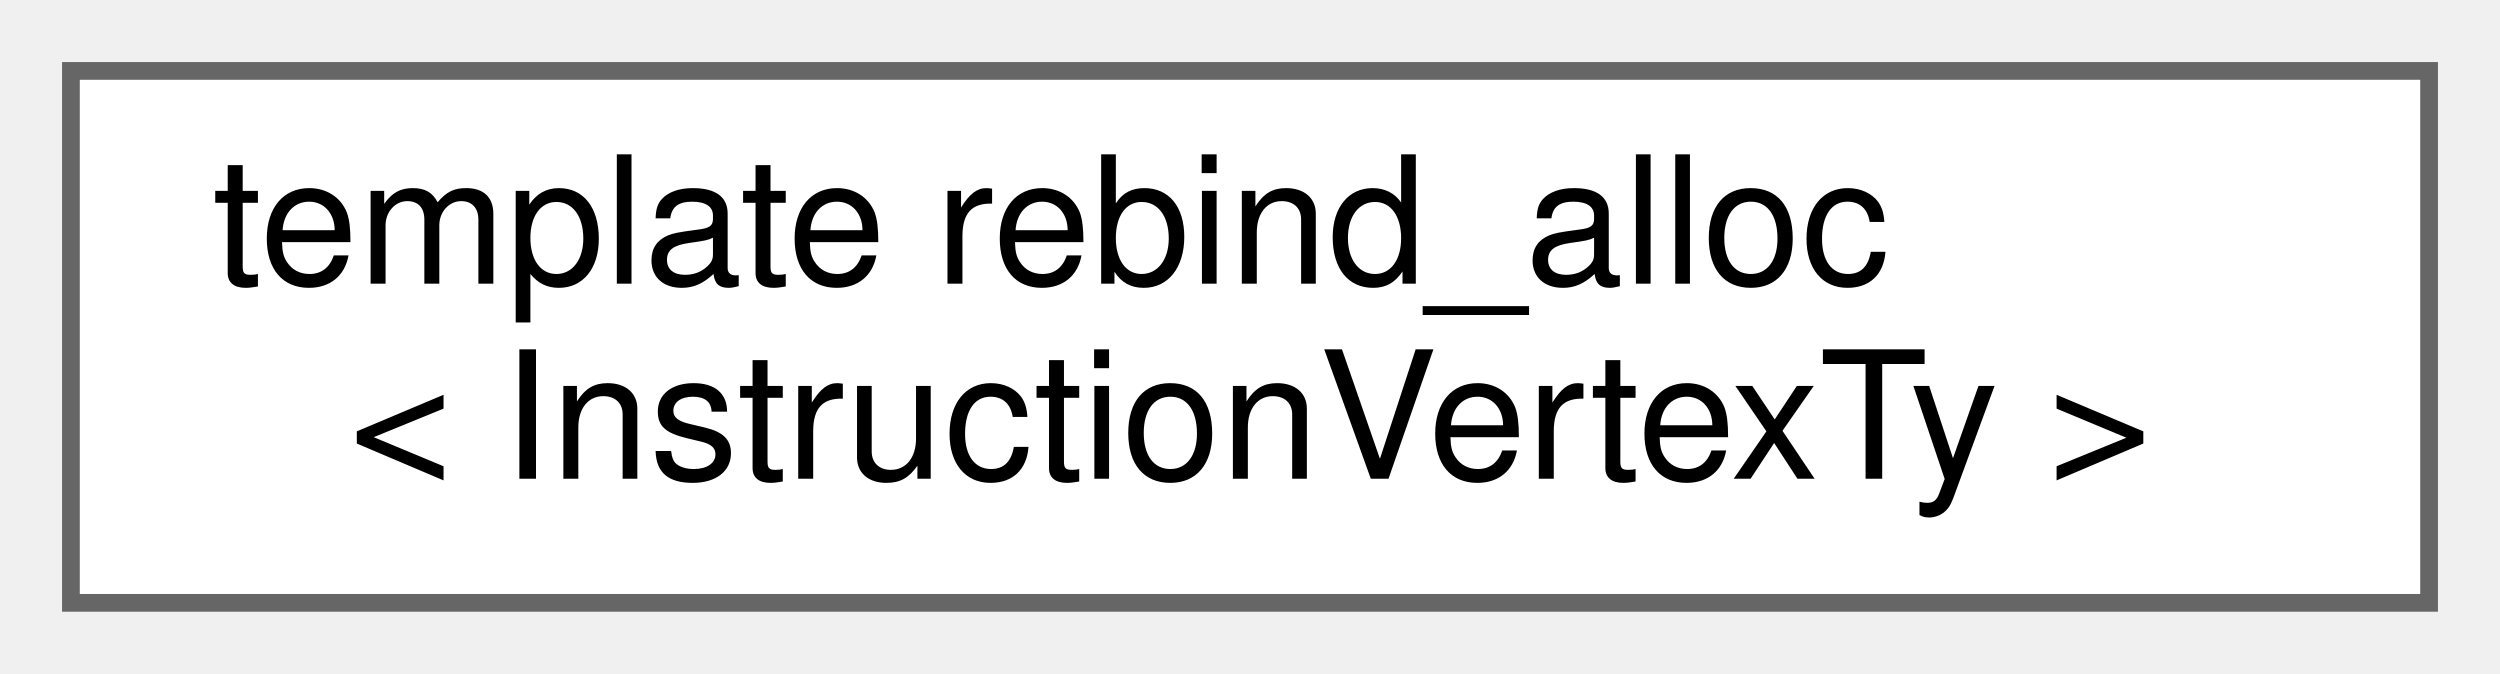
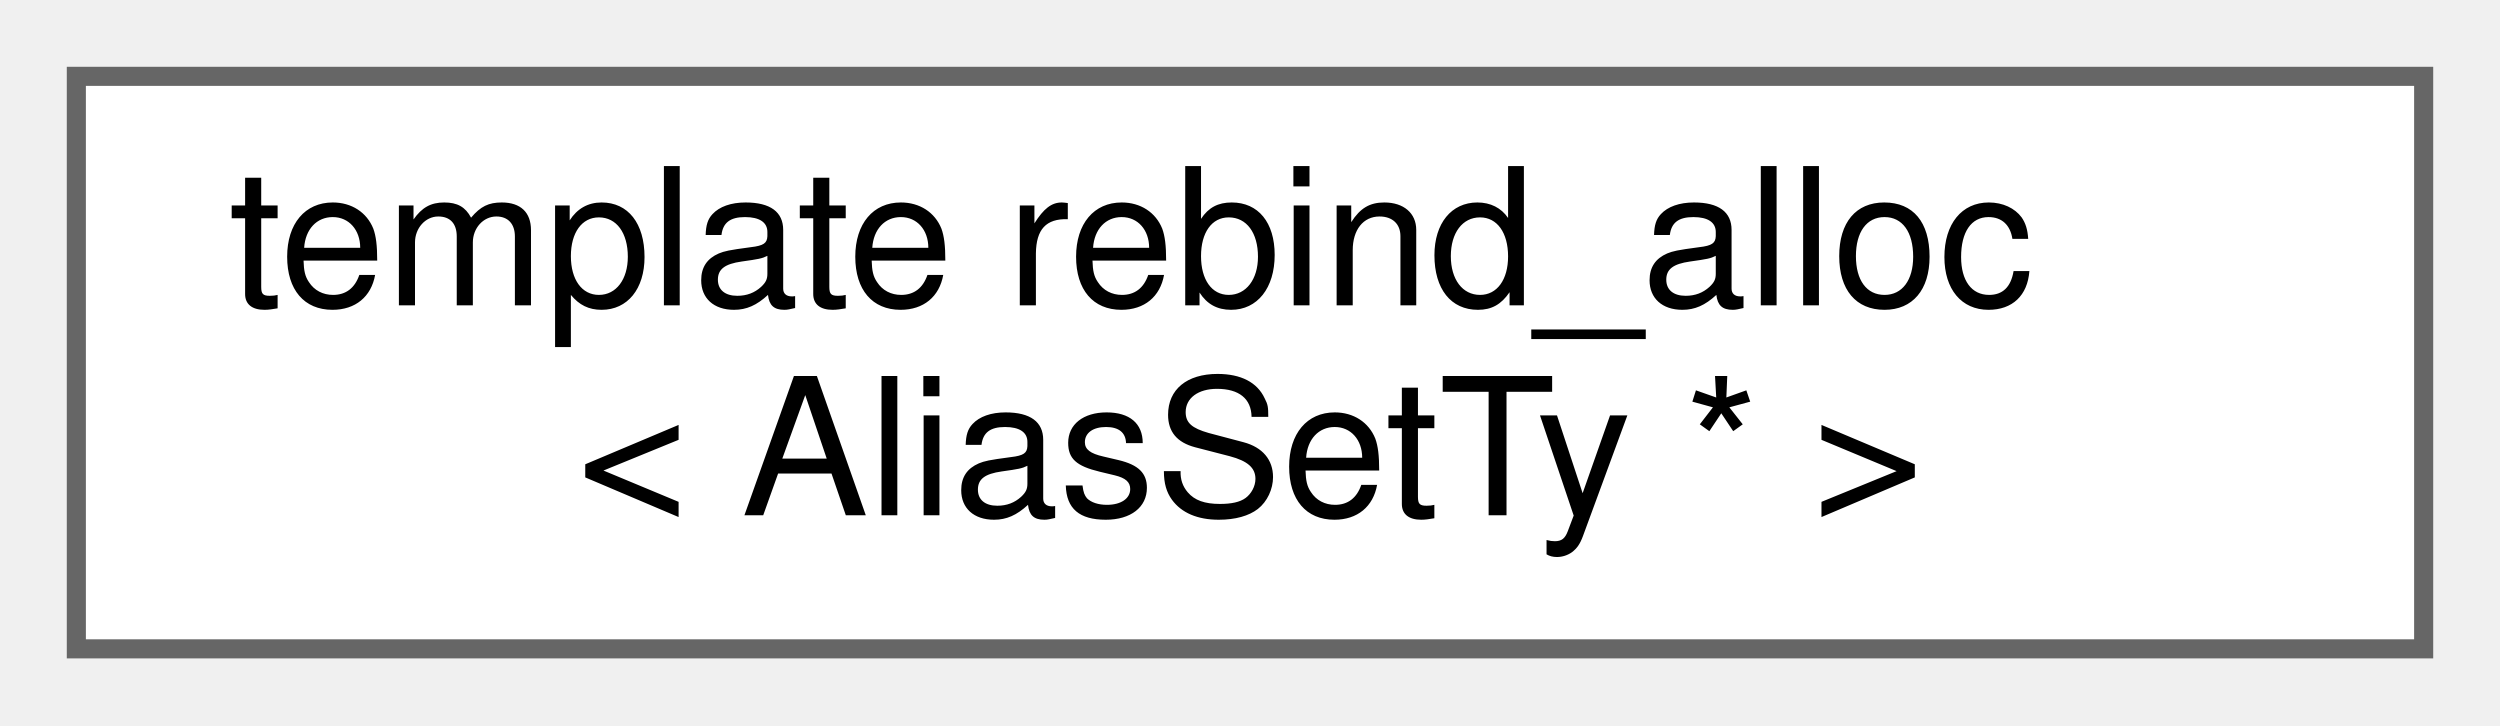
- <svg xmlns="http://www.w3.org/2000/svg" xmlns:xlink="http://www.w3.org/1999/xlink" width="141pt" height="38pt" viewBox="0.00 0.00 141.00 38.00">
+ <svg xmlns="http://www.w3.org/2000/svg" xmlns:xlink="http://www.w3.org/1999/xlink" width="131pt" height="38pt" viewBox="0.00 0.00 131.00 38.00">
  <g id="graph0" class="graph" transform="scale(1 1) rotate(0) translate(4 34)">
    <g id="Node000000" class="node">
      <g id="a_Node000000">
-         <a xlink:href="classtypename_01std_1_1allocator__traits_3_01std_1_1allocator_3_01InstructionVertexTy_01_4_01_4_eb1374506985b76338e64ded06235d17.html" target="_top" xlink:title=" ">
-           <polygon fill="white" stroke="#666666" points="133,-30 0,-30 0,0 133,0 133,-30" />
+         <a xlink:href="classtypename_01std_1_1allocator__traits_3_01std_1_1allocator_3_01AliasSetTy_01_5_01_4_01_4_1_1t018496e4944e0ebc216c56c35599083f.html" target="_top" xlink:title=" ">
+           <polygon fill="white" stroke="#666666" points="123,-30 0,-30 0,0 123,0 123,-30" />
          <text text-anchor="start" x="8" y="-18" font-family="Helvetica,sans-Serif" font-size="10.00">template rebind_alloc</text>
-           <text text-anchor="middle" x="66.5" y="-7" font-family="Helvetica,sans-Serif" font-size="10.00">&lt; InstructionVertexTy &gt;</text>
+           <text text-anchor="middle" x="61.5" y="-7" font-family="Helvetica,sans-Serif" font-size="10.00">&lt; AliasSetTy * &gt;</text>
        </a>
      </g>
    </g>
  </g>
</svg>
